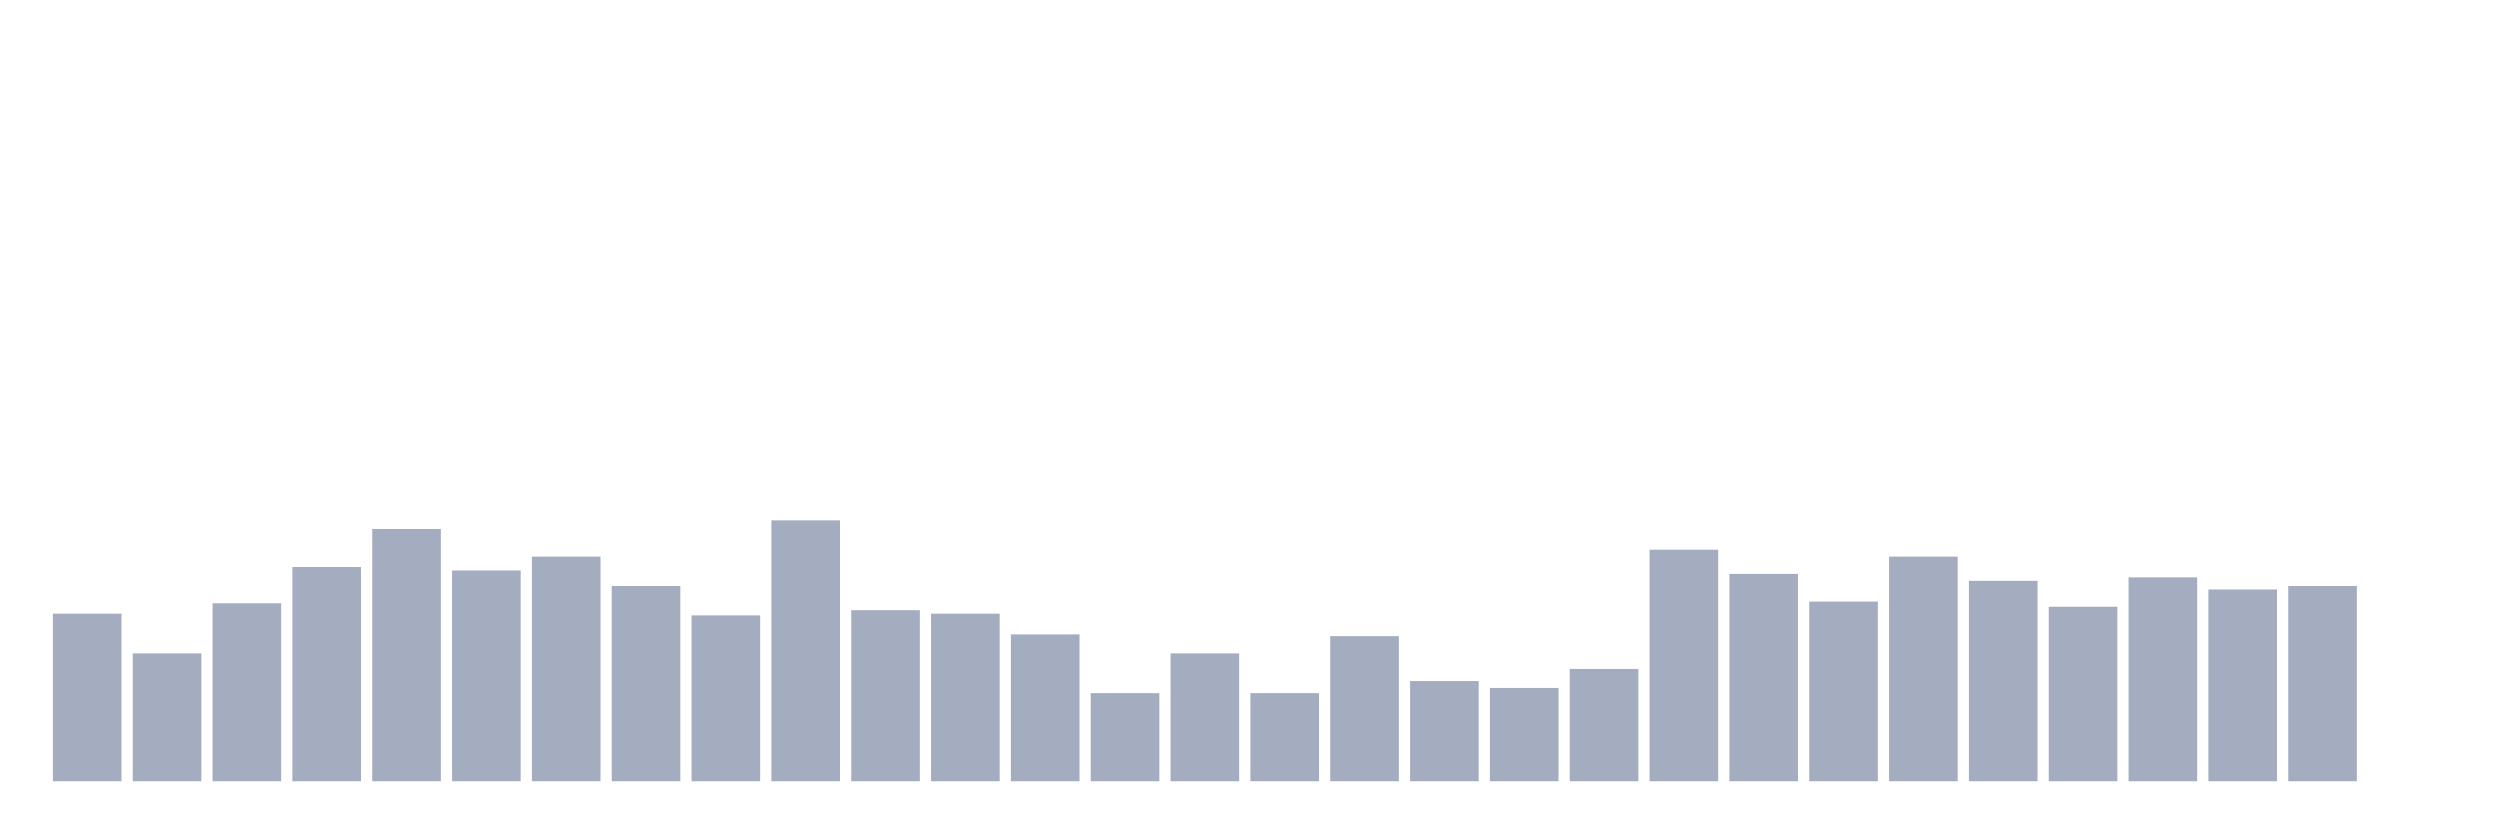
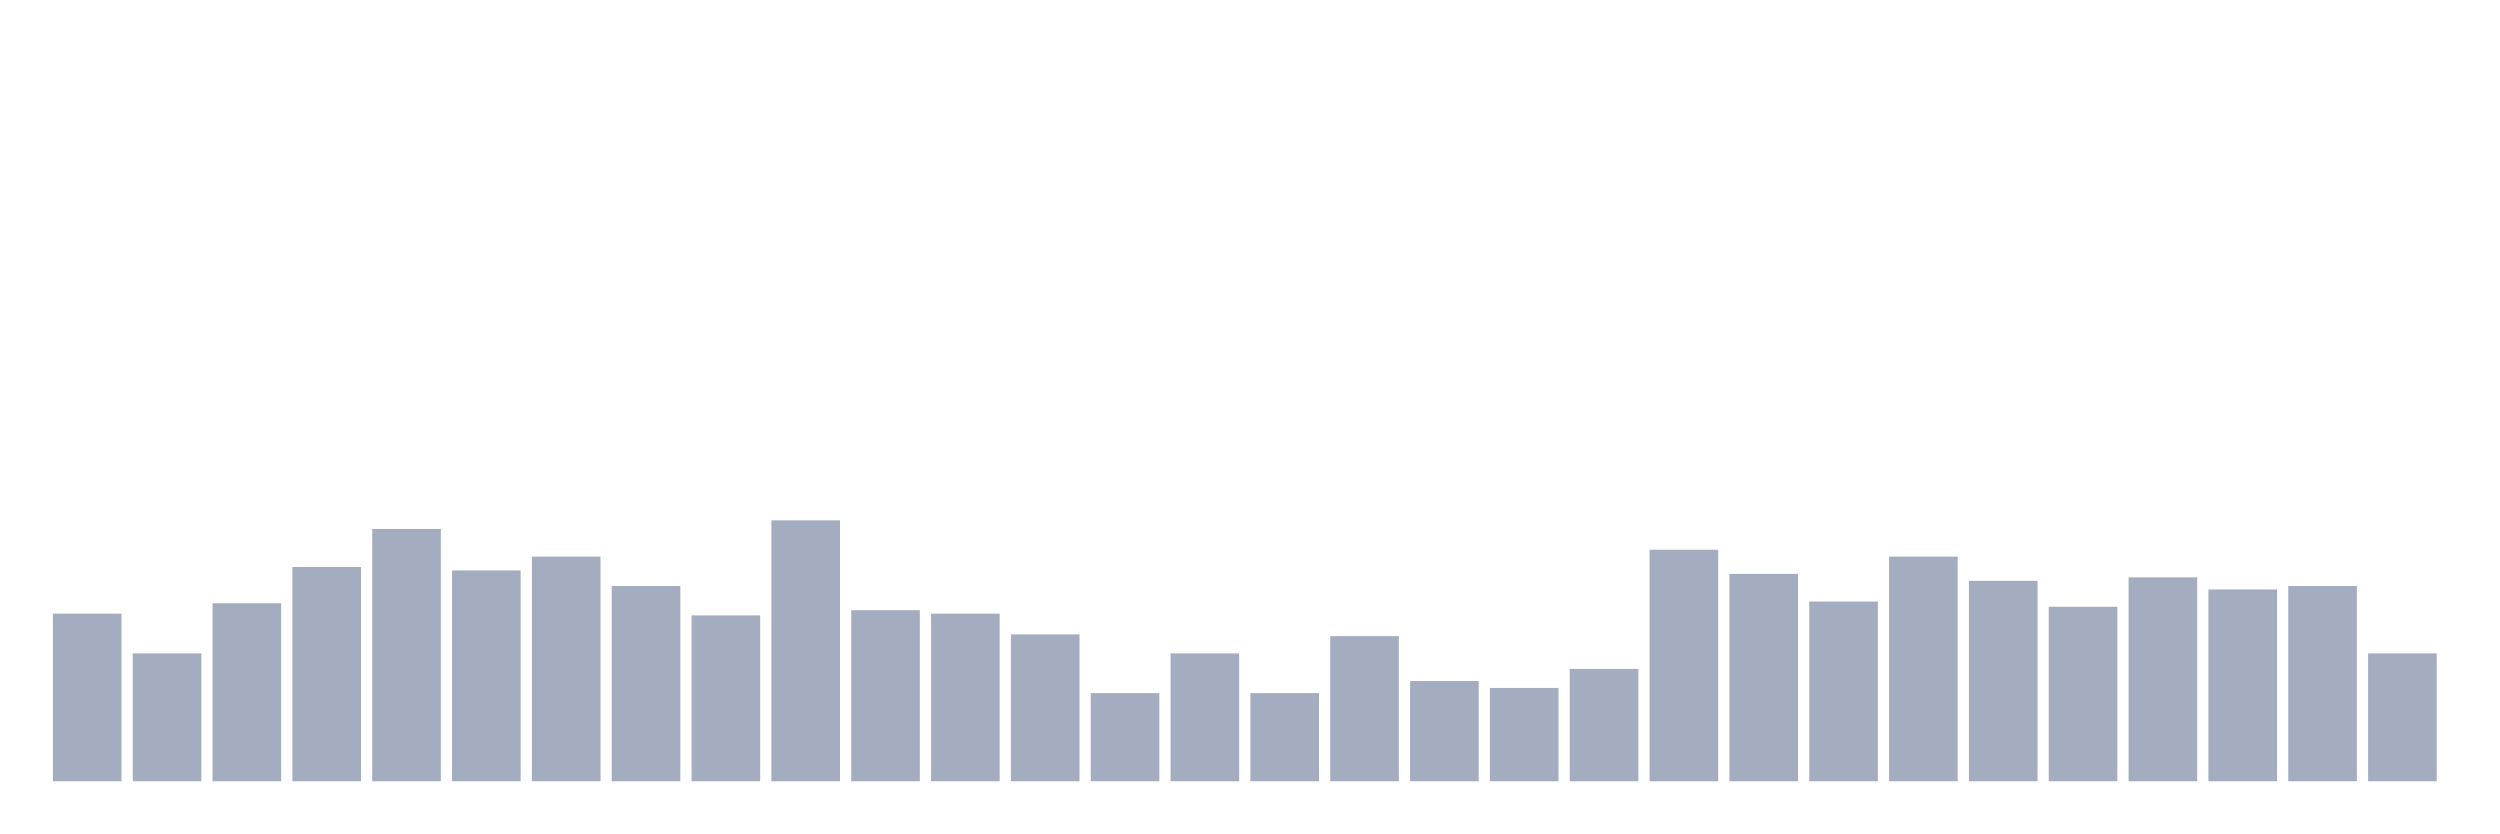
<svg xmlns="http://www.w3.org/2000/svg" viewBox="0 0 480 160">
  <g transform="translate(10,10)">
    <rect class="bar" x="0.153" width="13.175" y="107.82" height="32.18" fill="rgb(164,173,192)" />
    <rect class="bar" x="15.482" width="13.175" y="115.45" height="24.55" fill="rgb(164,173,192)" />
    <rect class="bar" x="30.81" width="13.175" y="105.829" height="34.171" fill="rgb(164,173,192)" />
    <rect class="bar" x="46.138" width="13.175" y="98.863" height="41.137" fill="rgb(164,173,192)" />
    <rect class="bar" x="61.466" width="13.175" y="91.564" height="48.436" fill="rgb(164,173,192)" />
    <rect class="bar" x="76.794" width="13.175" y="99.526" height="40.474" fill="rgb(164,173,192)" />
    <rect class="bar" x="92.123" width="13.175" y="96.872" height="43.128" fill="rgb(164,173,192)" />
    <rect class="bar" x="107.451" width="13.175" y="102.512" height="37.488" fill="rgb(164,173,192)" />
    <rect class="bar" x="122.779" width="13.175" y="108.152" height="31.848" fill="rgb(164,173,192)" />
    <rect class="bar" x="138.107" width="13.175" y="89.905" height="50.095" fill="rgb(164,173,192)" />
    <rect class="bar" x="153.436" width="13.175" y="107.156" height="32.844" fill="rgb(164,173,192)" />
    <rect class="bar" x="168.764" width="13.175" y="107.82" height="32.18" fill="rgb(164,173,192)" />
    <rect class="bar" x="184.092" width="13.175" y="111.801" height="28.199" fill="rgb(164,173,192)" />
    <rect class="bar" x="199.42" width="13.175" y="123.081" height="16.919" fill="rgb(164,173,192)" />
    <rect class="bar" x="214.748" width="13.175" y="115.45" height="24.55" fill="rgb(164,173,192)" />
    <rect class="bar" x="230.077" width="13.175" y="123.081" height="16.919" fill="rgb(164,173,192)" />
    <rect class="bar" x="245.405" width="13.175" y="112.133" height="27.867" fill="rgb(164,173,192)" />
    <rect class="bar" x="260.733" width="13.175" y="120.758" height="19.242" fill="rgb(164,173,192)" />
    <rect class="bar" x="276.061" width="13.175" y="122.085" height="17.915" fill="rgb(164,173,192)" />
    <rect class="bar" x="291.39" width="13.175" y="118.436" height="21.564" fill="rgb(164,173,192)" />
    <rect class="bar" x="306.718" width="13.175" y="95.545" height="44.455" fill="rgb(164,173,192)" />
    <rect class="bar" x="322.046" width="13.175" y="100.19" height="39.81" fill="rgb(164,173,192)" />
    <rect class="bar" x="337.374" width="13.175" y="105.498" height="34.502" fill="rgb(164,173,192)" />
    <rect class="bar" x="352.702" width="13.175" y="96.872" height="43.128" fill="rgb(164,173,192)" />
    <rect class="bar" x="368.031" width="13.175" y="101.517" height="38.483" fill="rgb(164,173,192)" />
    <rect class="bar" x="383.359" width="13.175" y="106.493" height="33.507" fill="rgb(164,173,192)" />
    <rect class="bar" x="398.687" width="13.175" y="100.853" height="39.147" fill="rgb(164,173,192)" />
    <rect class="bar" x="414.015" width="13.175" y="103.175" height="36.825" fill="rgb(164,173,192)" />
    <rect class="bar" x="429.344" width="13.175" y="102.512" height="37.488" fill="rgb(164,173,192)" />
-     <rect class="bar" x="444.672" width="13.175" y="140" height="0" fill="rgb(164,173,192)" />
+     <rect class="bar" x="444.672" width="13.175" y="115.45" height="24.55" fill="rgb(164,173,192)" />
  </g>
</svg>
